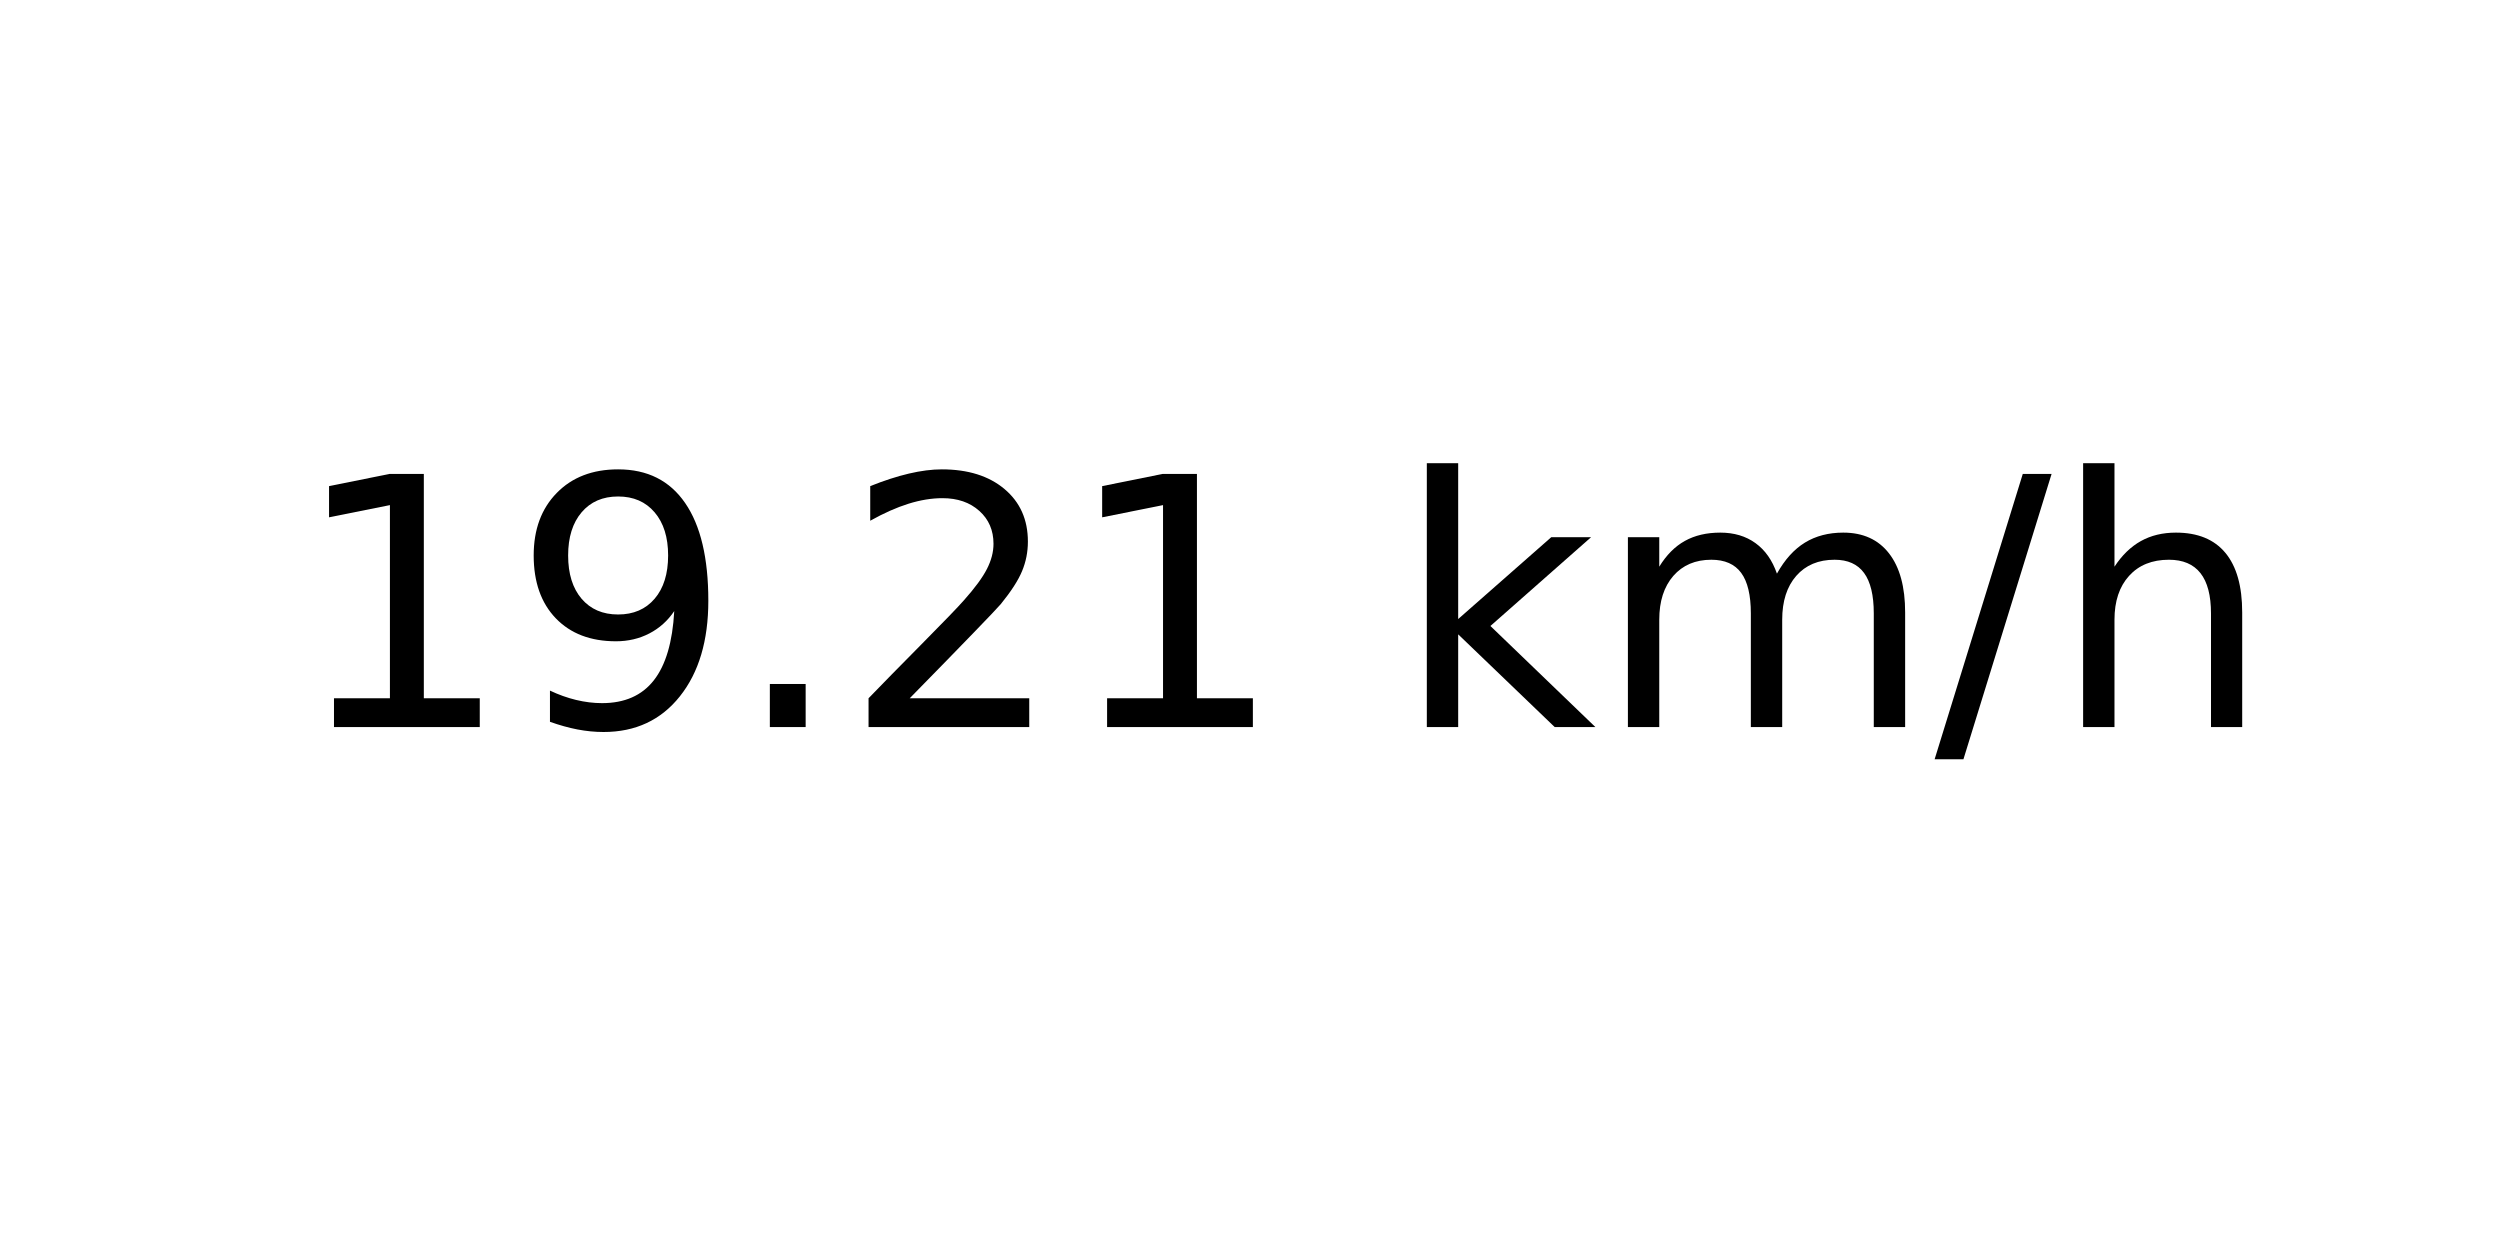
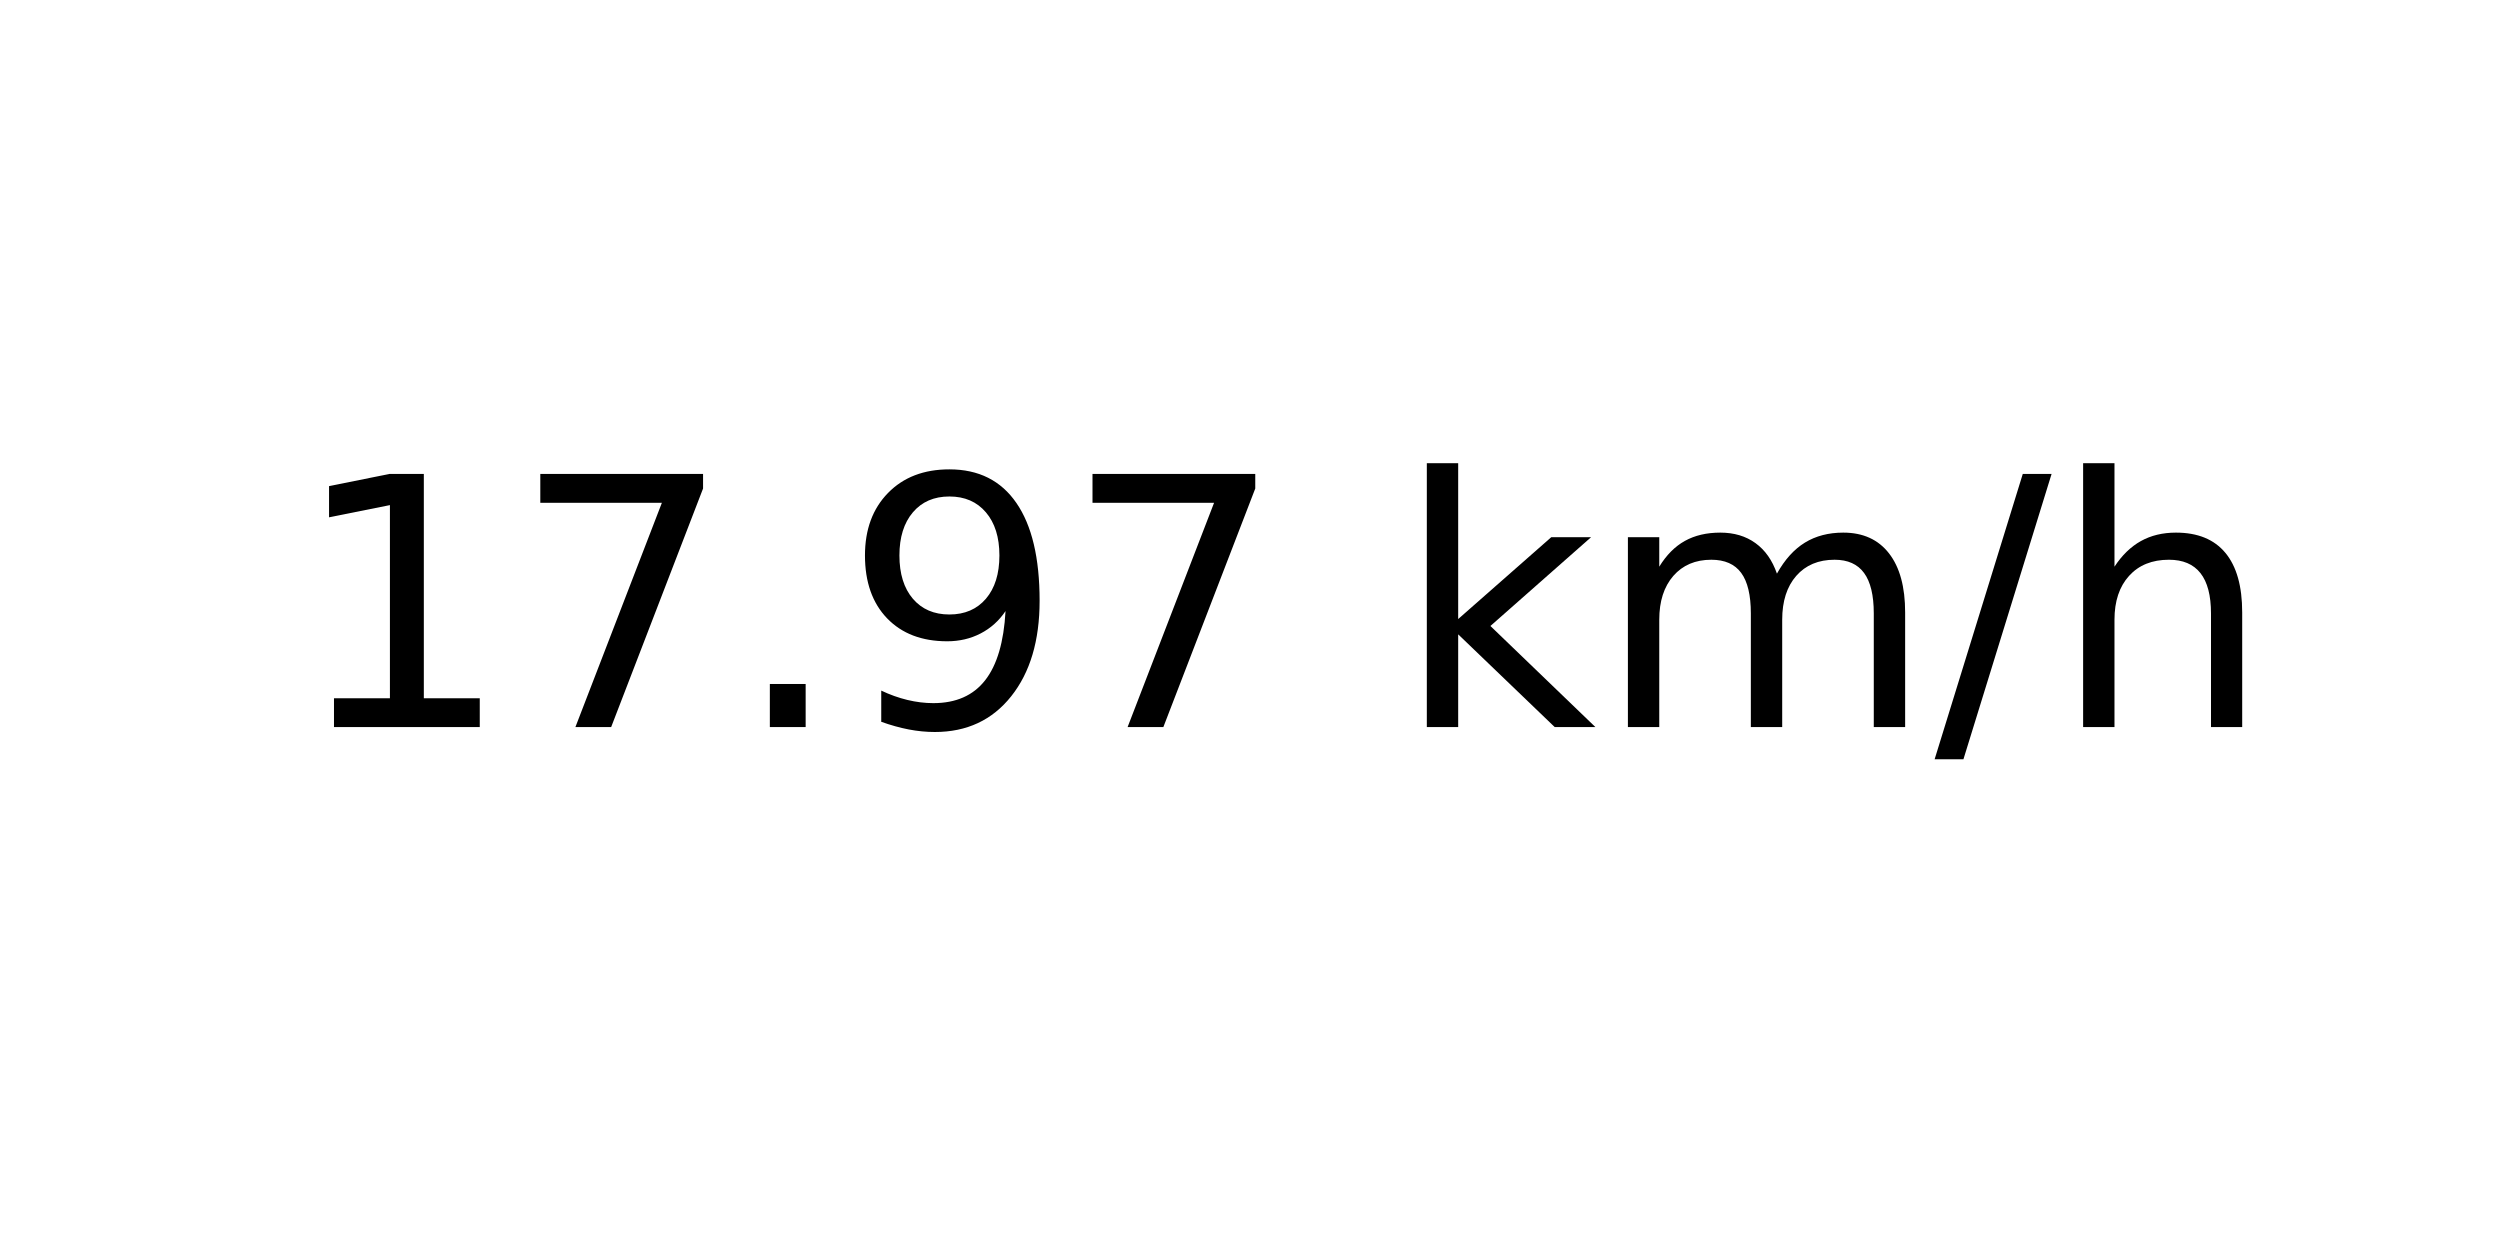
<svg xmlns="http://www.w3.org/2000/svg" xmlns:xlink="http://www.w3.org/1999/xlink" width="72pt" height="36pt" viewBox="0 0 72 36" version="1.1">
  <defs>
    <style type="text/css">*{stroke-linejoin: round; stroke-linecap: butt}</style>
  </defs>
  <g id="figure_1">
    <g id="axes_1">
      <g id="text_1">
        <g transform="translate(8.378125 20.93937) scale(0.1 -0.1)">
          <defs>
            <path id="DejaVuSans-31" d="M 794 531  L 1825 531  L 1825 4091  L 703 3866  L 703 4441  L 1819 4666  L 2450 4666  L 2450 531  L 3481 531  L 3481 0  L 794 0  L 794 531  z " transform="scale(0.015625)" />
+             <path id="DejaVuSans-37" d="M 525 4666  L 3525 4666  L 3525 4397  L 1831 0  L 1172 0  L 2766 4134  L 525 4134  L 525 4666  z " transform="scale(0.015625)" />
+             <path id="DejaVuSans-2e" d="M 684 794  L 1344 794  L 1344 0  L 684 0  L 684 794  z " transform="scale(0.015625)" />
            <path id="DejaVuSans-39" d="M 703 97  L 703 672  Q 941 559 1184 500  Q 1428 441 1663 441  Q 2288 441 2617 861  Q 2947 1281 2994 2138  Q 2813 1869 2534 1725  Q 2256 1581 1919 1581  Q 1219 1581 811 2004  Q 403 2428 403 3163  Q 403 3881 828 4315  Q 1253 4750 1959 4750  Q 2769 4750 3195 4129  Q 3622 3509 3622 2328  Q 3622 1225 3098 567  Q 2575 -91 1691 -91  Q 1453 -91 1209 -44  Q 966 3 703 97  z M 1959 2075  Q 2384 2075 2632 2365  Q 2881 2656 2881 3163  Q 2881 3666 2632 3958  Q 2384 4250 1959 4250  Q 1534 4250 1286 3958  Q 1038 3666 1038 3163  Q 1038 2656 1286 2365  Q 1534 2075 1959 2075  z " transform="scale(0.015625)" />
-             <path id="DejaVuSans-2e" d="M 684 794  L 1344 794  L 1344 0  L 684 0  L 684 794  z " transform="scale(0.015625)" />
-             <path id="DejaVuSans-32" d="M 1228 531  L 3431 531  L 3431 0  L 469 0  L 469 531  Q 828 903 1448 1529  Q 2069 2156 2228 2338  Q 2531 2678 2651 2914  Q 2772 3150 2772 3378  Q 2772 3750 2511 3984  Q 2250 4219 1831 4219  Q 1534 4219 1204 4116  Q 875 4013 500 3803  L 500 4441  Q 881 4594 1212 4672  Q 1544 4750 1819 4750  Q 2544 4750 2975 4387  Q 3406 4025 3406 3419  Q 3406 3131 3298 2873  Q 3191 2616 2906 2266  Q 2828 2175 2409 1742  Q 1991 1309 1228 531  z " transform="scale(0.015625)" />
            <path id="DejaVuSans-20" transform="scale(0.015625)" />
            <path id="DejaVuSans-6b" d="M 581 4863  L 1159 4863  L 1159 1991  L 2875 3500  L 3609 3500  L 1753 1863  L 3688 0  L 2938 0  L 1159 1709  L 1159 0  L 581 0  L 581 4863  z " transform="scale(0.015625)" />
            <path id="DejaVuSans-6d" d="M 3328 2828  Q 3544 3216 3844 3400  Q 4144 3584 4550 3584  Q 5097 3584 5394 3201  Q 5691 2819 5691 2113  L 5691 0  L 5113 0  L 5113 2094  Q 5113 2597 4934 2840  Q 4756 3084 4391 3084  Q 3944 3084 3684 2787  Q 3425 2491 3425 1978  L 3425 0  L 2847 0  L 2847 2094  Q 2847 2600 2669 2842  Q 2491 3084 2119 3084  Q 1678 3084 1418 2786  Q 1159 2488 1159 1978  L 1159 0  L 581 0  L 581 3500  L 1159 3500  L 1159 2956  Q 1356 3278 1631 3431  Q 1906 3584 2284 3584  Q 2666 3584 2933 3390  Q 3200 3197 3328 2828  z " transform="scale(0.015625)" />
            <path id="DejaVuSans-2f" d="M 1625 4666  L 2156 4666  L 531 -594  L 0 -594  L 1625 4666  z " transform="scale(0.015625)" />
            <path id="DejaVuSans-68" d="M 3513 2113  L 3513 0  L 2938 0  L 2938 2094  Q 2938 2591 2744 2837  Q 2550 3084 2163 3084  Q 1697 3084 1428 2787  Q 1159 2491 1159 1978  L 1159 0  L 581 0  L 581 4863  L 1159 4863  L 1159 2956  Q 1366 3272 1645 3428  Q 1925 3584 2291 3584  Q 2894 3584 3203 3211  Q 3513 2838 3513 2113  z " transform="scale(0.015625)" />
          </defs>
          <use xlink:href="#DejaVuSans-31" />
-           <use xlink:href="#DejaVuSans-39" x="63.623" />
+           <use xlink:href="#DejaVuSans-37" x="63.623" />
          <use xlink:href="#DejaVuSans-2e" x="127.246" />
-           <use xlink:href="#DejaVuSans-32" x="159.033" />
-           <use xlink:href="#DejaVuSans-31" x="222.656" />
+           <use xlink:href="#DejaVuSans-39" x="159.033" />
+           <use xlink:href="#DejaVuSans-37" x="222.656" />
          <use xlink:href="#DejaVuSans-20" x="286.279" />
          <use xlink:href="#DejaVuSans-6b" x="318.066" />
          <use xlink:href="#DejaVuSans-6d" x="375.977" />
          <use xlink:href="#DejaVuSans-2f" x="473.389" />
          <use xlink:href="#DejaVuSans-68" x="507.08" />
        </g>
      </g>
    </g>
  </g>
</svg>
